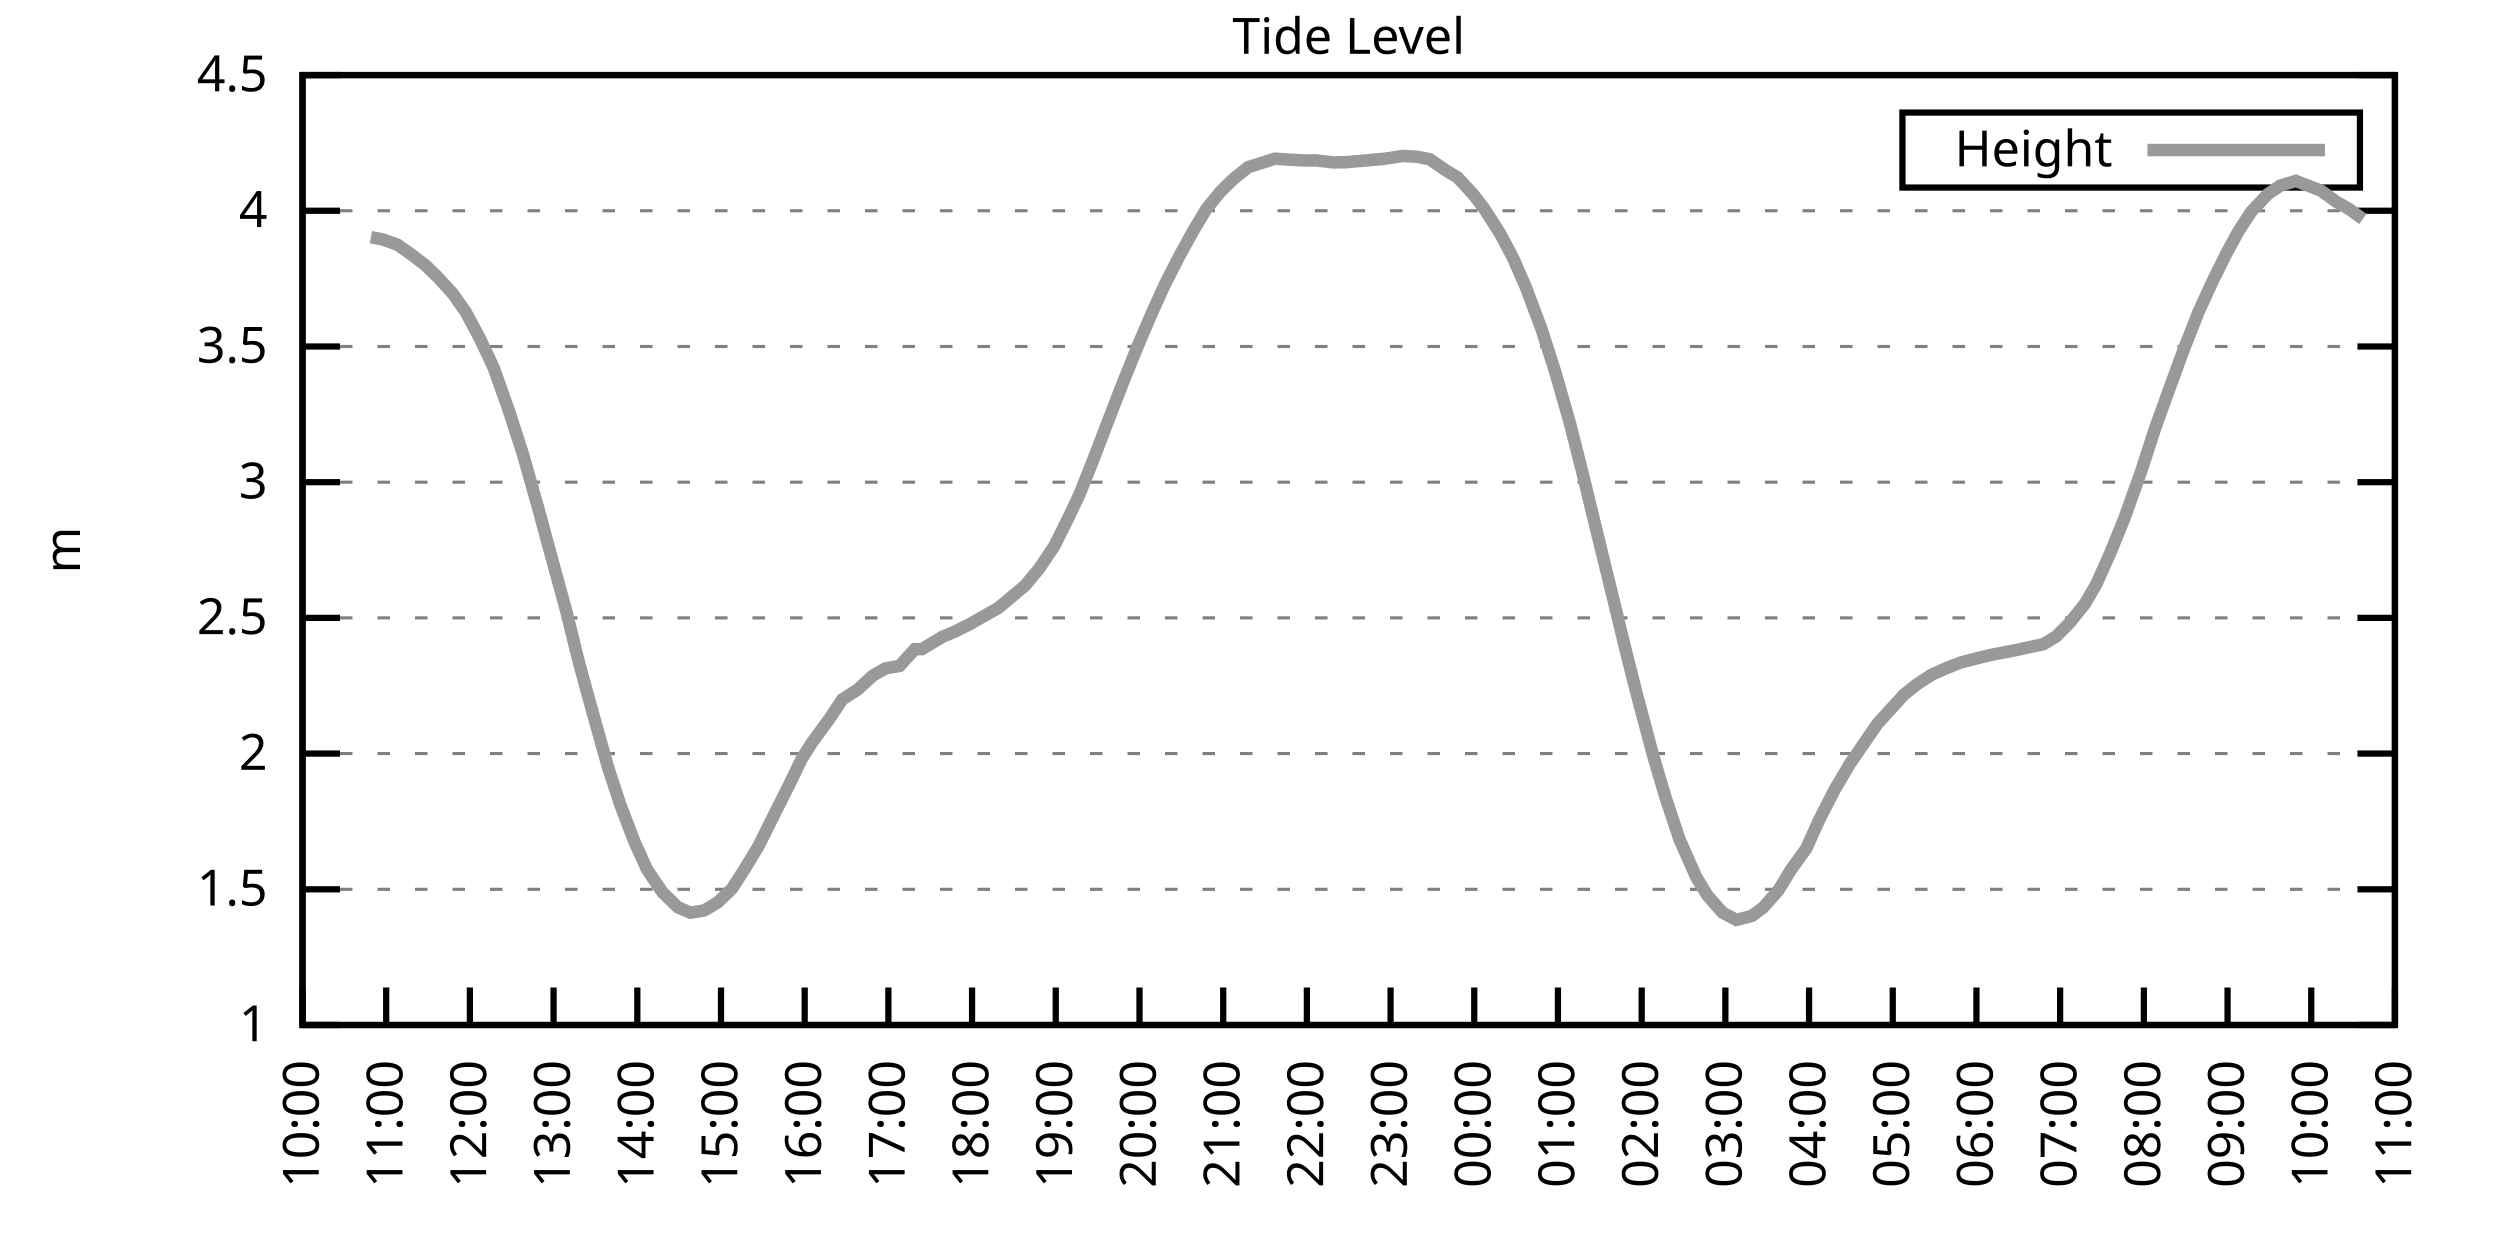
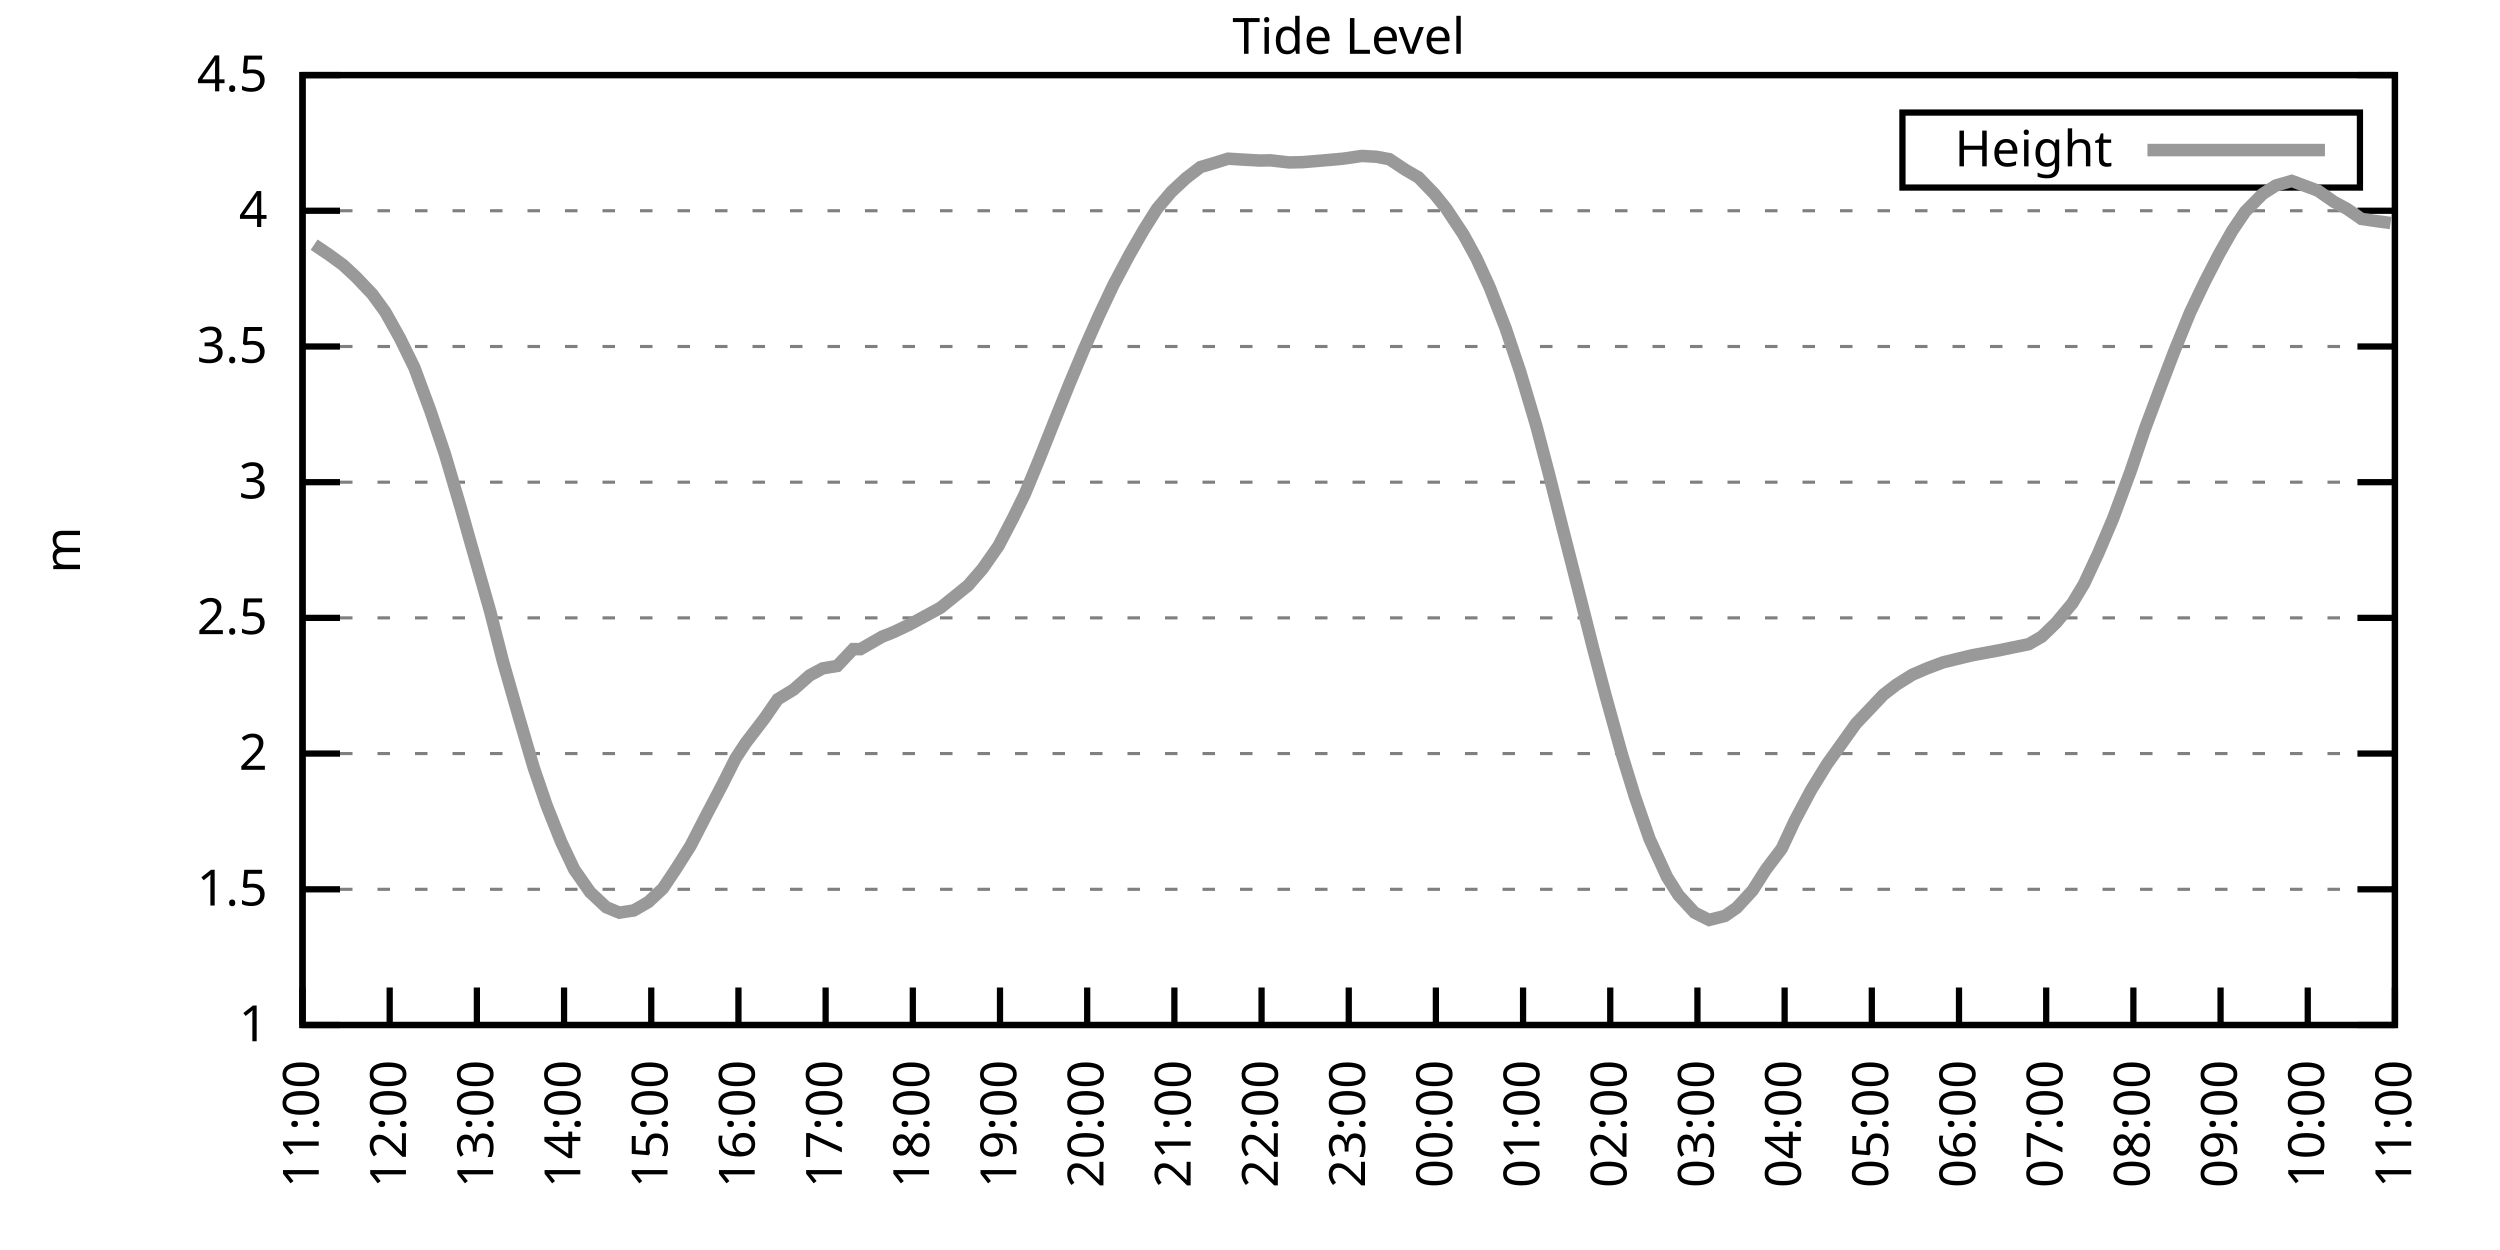
<svg xmlns="http://www.w3.org/2000/svg" xmlns:xlink="http://www.w3.org/1999/xlink" width="400" height="200" viewBox="0 0 400 200">
  <g id="gnuplot_canvas">
    <rect x="0" y="0" width="400" height="200" fill="none" />
    <defs>
      <circle id="gpDot" r="0.5" stroke-width="0.5" stroke="currentColor" />
      <path id="gpPt0" stroke-width="0.333" stroke="currentColor" d="M-1,0 h2 M0,-1 v2" />
      <path id="gpPt1" stroke-width="0.333" stroke="currentColor" d="M-1,-1 L1,1 M1,-1 L-1,1" />
      <path id="gpPt2" stroke-width="0.333" stroke="currentColor" d="M-1,0 L1,0 M0,-1 L0,1 M-1,-1 L1,1 M-1,1 L1,-1" />
      <rect id="gpPt3" stroke-width="0.333" stroke="currentColor" x="-1" y="-1" width="2" height="2" />
      <rect id="gpPt4" stroke-width="0.333" stroke="currentColor" fill="currentColor" x="-1" y="-1" width="2" height="2" />
      <circle id="gpPt5" stroke-width="0.333" stroke="currentColor" cx="0" cy="0" r="1" />
      <use xlink:href="#gpPt5" id="gpPt6" fill="currentColor" stroke="none" />
      <path id="gpPt7" stroke-width="0.333" stroke="currentColor" d="M0,-1.33 L-1.33,0.67 L1.33,0.67 z" />
      <use xlink:href="#gpPt7" id="gpPt8" fill="currentColor" stroke="none" />
      <use xlink:href="#gpPt7" id="gpPt9" stroke="currentColor" transform="rotate(180)" />
      <use xlink:href="#gpPt9" id="gpPt10" fill="currentColor" stroke="none" />
      <use xlink:href="#gpPt3" id="gpPt11" stroke="currentColor" transform="rotate(45)" />
      <use xlink:href="#gpPt11" id="gpPt12" fill="currentColor" stroke="none" />
      <path id="gpPt13" stroke-width="0.333" stroke="currentColor" d="M0,1.330 L1.265,0.411 L0.782,-1.067 L-0.782,-1.076 L-1.265,0.411 z" />
      <use xlink:href="#gpPt13" id="gpPt14" fill="currentColor" stroke="none" />
      <filter id="textbox" filterUnits="objectBoundingBox" x="0" y="0" height="1" width="1">
        <feFlood flood-color="white" flood-opacity="1" result="bgnd" />
        <feComposite in="SourceGraphic" in2="bgnd" operator="atop" />
      </filter>
      <filter id="greybox" filterUnits="objectBoundingBox" x="0" y="0" height="1" width="1">
        <feFlood flood-color="lightgrey" flood-opacity="1" result="grey" />
        <feComposite in="SourceGraphic" in2="grey" operator="atop" />
      </filter>
    </defs>
    <g fill="none" color="white" stroke="currentColor" stroke-width="1.00" stroke-linecap="butt" stroke-linejoin="miter">
</g>
    <g fill="none" color="black" stroke="currentColor" stroke-width="1.00" stroke-linecap="butt" stroke-linejoin="miter">
      <g stroke="none" shape-rendering="crispEdges">
        <polygon fill="rgb(255, 255, 255)" points="48.40,164.00 383.18,164.00 383.18,12.02 48.40,12.02 " />
      </g>
    </g>
    <g fill="none" color="black" stroke="currentColor" stroke-width="1.00" stroke-linecap="butt" stroke-linejoin="miter">
</g>
    <g fill="none" color="black" stroke="black" stroke-width="0.50" stroke-linecap="butt" stroke-linejoin="miter">
</g>
    <g fill="none" color="gray" stroke="currentColor" stroke-width="0.50" stroke-linecap="butt" stroke-linejoin="miter">
      <path stroke="gray" stroke-dasharray="2,4" class="gridline" d="M48.40,164.00 L383.19,164.00  " />
    </g>
    <g fill="none" color="gray" stroke="gray" stroke-width="1.00" stroke-linecap="butt" stroke-linejoin="miter">
</g>
    <g fill="none" color="black" stroke="currentColor" stroke-width="1.00" stroke-linecap="butt" stroke-linejoin="miter">
      <path stroke="black" d="M48.40,164.00 L54.40,164.00 M383.19,164.00 L377.19,164.00  " />
      <g transform="translate(42.80,166.60)" stroke="none" fill="black" font-family="Sans" font-size="8.00" text-anchor="end">
        <text>
          <tspan font-family="Sans"> 1</tspan>
        </text>
      </g>
    </g>
    <g fill="none" color="black" stroke="currentColor" stroke-width="1.00" stroke-linecap="butt" stroke-linejoin="miter">
</g>
    <g fill="none" color="black" stroke="black" stroke-width="0.50" stroke-linecap="butt" stroke-linejoin="miter">
</g>
    <g fill="none" color="gray" stroke="currentColor" stroke-width="0.50" stroke-linecap="butt" stroke-linejoin="miter">
      <path stroke="gray" stroke-dasharray="2,4" class="gridline" d="M48.40,142.29 L383.19,142.29  " />
    </g>
    <g fill="none" color="gray" stroke="gray" stroke-width="1.00" stroke-linecap="butt" stroke-linejoin="miter">
</g>
    <g fill="none" color="black" stroke="currentColor" stroke-width="1.00" stroke-linecap="butt" stroke-linejoin="miter">
      <path stroke="black" d="M48.40,142.29 L54.40,142.29 M383.19,142.29 L377.19,142.29  " />
      <g transform="translate(42.80,144.89)" stroke="none" fill="black" font-family="Sans" font-size="8.00" text-anchor="end">
        <text>
          <tspan font-family="Sans"> 1.5</tspan>
        </text>
      </g>
    </g>
    <g fill="none" color="black" stroke="currentColor" stroke-width="1.00" stroke-linecap="butt" stroke-linejoin="miter">
</g>
    <g fill="none" color="black" stroke="black" stroke-width="0.50" stroke-linecap="butt" stroke-linejoin="miter">
</g>
    <g fill="none" color="gray" stroke="currentColor" stroke-width="0.50" stroke-linecap="butt" stroke-linejoin="miter">
      <path stroke="gray" stroke-dasharray="2,4" class="gridline" d="M48.40,120.57 L383.19,120.57  " />
    </g>
    <g fill="none" color="gray" stroke="gray" stroke-width="1.00" stroke-linecap="butt" stroke-linejoin="miter">
</g>
    <g fill="none" color="black" stroke="currentColor" stroke-width="1.00" stroke-linecap="butt" stroke-linejoin="miter">
      <path stroke="black" d="M48.40,120.57 L54.40,120.57 M383.19,120.57 L377.19,120.57  " />
      <g transform="translate(42.80,123.17)" stroke="none" fill="black" font-family="Sans" font-size="8.00" text-anchor="end">
        <text>
          <tspan font-family="Sans"> 2</tspan>
        </text>
      </g>
    </g>
    <g fill="none" color="black" stroke="currentColor" stroke-width="1.00" stroke-linecap="butt" stroke-linejoin="miter">
</g>
    <g fill="none" color="black" stroke="black" stroke-width="0.50" stroke-linecap="butt" stroke-linejoin="miter">
</g>
    <g fill="none" color="gray" stroke="currentColor" stroke-width="0.50" stroke-linecap="butt" stroke-linejoin="miter">
      <path stroke="gray" stroke-dasharray="2,4" class="gridline" d="M48.40,98.86 L383.19,98.86  " />
    </g>
    <g fill="none" color="gray" stroke="gray" stroke-width="1.00" stroke-linecap="butt" stroke-linejoin="miter">
</g>
    <g fill="none" color="black" stroke="currentColor" stroke-width="1.00" stroke-linecap="butt" stroke-linejoin="miter">
      <path stroke="black" d="M48.40,98.86 L54.40,98.86 M383.19,98.86 L377.19,98.86  " />
      <g transform="translate(42.80,101.46)" stroke="none" fill="black" font-family="Sans" font-size="8.00" text-anchor="end">
        <text>
          <tspan font-family="Sans"> 2.5</tspan>
        </text>
      </g>
    </g>
    <g fill="none" color="black" stroke="currentColor" stroke-width="1.00" stroke-linecap="butt" stroke-linejoin="miter">
</g>
    <g fill="none" color="black" stroke="black" stroke-width="0.50" stroke-linecap="butt" stroke-linejoin="miter">
</g>
    <g fill="none" color="gray" stroke="currentColor" stroke-width="0.50" stroke-linecap="butt" stroke-linejoin="miter">
      <path stroke="gray" stroke-dasharray="2,4" class="gridline" d="M48.40,77.15 L383.19,77.15  " />
    </g>
    <g fill="none" color="gray" stroke="gray" stroke-width="1.00" stroke-linecap="butt" stroke-linejoin="miter">
</g>
    <g fill="none" color="black" stroke="currentColor" stroke-width="1.00" stroke-linecap="butt" stroke-linejoin="miter">
      <path stroke="black" d="M48.40,77.15 L54.40,77.15 M383.19,77.15 L377.19,77.15  " />
      <g transform="translate(42.80,79.75)" stroke="none" fill="black" font-family="Sans" font-size="8.00" text-anchor="end">
        <text>
          <tspan font-family="Sans"> 3</tspan>
        </text>
      </g>
    </g>
    <g fill="none" color="black" stroke="currentColor" stroke-width="1.00" stroke-linecap="butt" stroke-linejoin="miter">
</g>
    <g fill="none" color="black" stroke="black" stroke-width="0.50" stroke-linecap="butt" stroke-linejoin="miter">
</g>
    <g fill="none" color="gray" stroke="currentColor" stroke-width="0.50" stroke-linecap="butt" stroke-linejoin="miter">
      <path stroke="gray" stroke-dasharray="2,4" class="gridline" d="M48.40,55.44 L383.19,55.44  " />
    </g>
    <g fill="none" color="gray" stroke="gray" stroke-width="1.00" stroke-linecap="butt" stroke-linejoin="miter">
</g>
    <g fill="none" color="black" stroke="currentColor" stroke-width="1.00" stroke-linecap="butt" stroke-linejoin="miter">
      <path stroke="black" d="M48.40,55.44 L54.40,55.44 M383.19,55.44 L377.19,55.44  " />
      <g transform="translate(42.80,58.04)" stroke="none" fill="black" font-family="Sans" font-size="8.00" text-anchor="end">
        <text>
          <tspan font-family="Sans"> 3.5</tspan>
        </text>
      </g>
    </g>
    <g fill="none" color="black" stroke="currentColor" stroke-width="1.00" stroke-linecap="butt" stroke-linejoin="miter">
</g>
    <g fill="none" color="black" stroke="black" stroke-width="0.50" stroke-linecap="butt" stroke-linejoin="miter">
</g>
    <g fill="none" color="gray" stroke="currentColor" stroke-width="0.50" stroke-linecap="butt" stroke-linejoin="miter">
      <path stroke="gray" stroke-dasharray="2,4" class="gridline" d="M48.40,33.72 L383.19,33.72  " />
    </g>
    <g fill="none" color="gray" stroke="gray" stroke-width="1.00" stroke-linecap="butt" stroke-linejoin="miter">
</g>
    <g fill="none" color="black" stroke="currentColor" stroke-width="1.00" stroke-linecap="butt" stroke-linejoin="miter">
      <path stroke="black" d="M48.40,33.72 L54.40,33.72 M383.19,33.72 L377.19,33.72  " />
      <g transform="translate(42.80,36.32)" stroke="none" fill="black" font-family="Sans" font-size="8.00" text-anchor="end">
        <text>
          <tspan font-family="Sans"> 4</tspan>
        </text>
      </g>
    </g>
    <g fill="none" color="black" stroke="currentColor" stroke-width="1.00" stroke-linecap="butt" stroke-linejoin="miter">
</g>
    <g fill="none" color="black" stroke="black" stroke-width="0.50" stroke-linecap="butt" stroke-linejoin="miter">
</g>
    <g fill="none" color="gray" stroke="currentColor" stroke-width="0.50" stroke-linecap="butt" stroke-linejoin="miter">
      <path stroke="gray" stroke-dasharray="2,4" class="gridline" d="M48.40,12.01 L383.19,12.01  " />
    </g>
    <g fill="none" color="gray" stroke="gray" stroke-width="1.00" stroke-linecap="butt" stroke-linejoin="miter">
</g>
    <g fill="none" color="black" stroke="currentColor" stroke-width="1.00" stroke-linecap="butt" stroke-linejoin="miter">
      <path stroke="black" d="M48.40,12.01 L54.40,12.01 M383.19,12.01 L377.19,12.01  " />
      <g transform="translate(42.80,14.61)" stroke="none" fill="black" font-family="Sans" font-size="8.00" text-anchor="end">
        <text>
          <tspan font-family="Sans"> 4.5</tspan>
        </text>
      </g>
    </g>
    <g fill="none" color="black" stroke="currentColor" stroke-width="1.00" stroke-linecap="butt" stroke-linejoin="miter">
      <path stroke="black" d="M48.40,164.00 L48.40,158.00  " />
      <g transform="translate(51.00,169.60) rotate(270.00)" stroke="none" fill="black" font-family="Sans" font-size="8.00" text-anchor="end">
        <text>
-           <tspan font-family="Sans">10:00</tspan>
-         </text>
-       </g>
-     </g>
-     <g fill="none" color="black" stroke="currentColor" stroke-width="1.00" stroke-linecap="butt" stroke-linejoin="miter">
-       <path stroke="black" d="M61.79,164.00 L61.79,158.00  " />
-       <g transform="translate(64.39,169.60) rotate(270.00)" stroke="none" fill="black" font-family="Sans" font-size="8.00" text-anchor="end">
-         <text>
          <tspan font-family="Sans">11:00</tspan>
        </text>
      </g>
    </g>
    <g fill="none" color="black" stroke="currentColor" stroke-width="1.00" stroke-linecap="butt" stroke-linejoin="miter">
-       <path stroke="black" d="M75.18,164.00 L75.18,158.00  " />
-       <g transform="translate(77.78,169.60) rotate(270.00)" stroke="none" fill="black" font-family="Sans" font-size="8.00" text-anchor="end">
+       <path stroke="black" d="M62.35,164.00 L62.35,158.00  " />
+       <g transform="translate(64.95,169.60) rotate(270.00)" stroke="none" fill="black" font-family="Sans" font-size="8.00" text-anchor="end">
        <text>
          <tspan font-family="Sans">12:00</tspan>
        </text>
      </g>
    </g>
    <g fill="none" color="black" stroke="currentColor" stroke-width="1.00" stroke-linecap="butt" stroke-linejoin="miter">
-       <path stroke="black" d="M88.57,164.00 L88.57,158.00  " />
-       <g transform="translate(91.17,169.60) rotate(270.00)" stroke="none" fill="black" font-family="Sans" font-size="8.00" text-anchor="end">
+       <path stroke="black" d="M76.30,164.00 L76.30,158.00  " />
+       <g transform="translate(78.90,169.60) rotate(270.00)" stroke="none" fill="black" font-family="Sans" font-size="8.00" text-anchor="end">
        <text>
          <tspan font-family="Sans">13:00</tspan>
        </text>
      </g>
    </g>
    <g fill="none" color="black" stroke="currentColor" stroke-width="1.00" stroke-linecap="butt" stroke-linejoin="miter">
-       <path stroke="black" d="M101.97,164.00 L101.97,158.00  " />
-       <g transform="translate(104.57,169.60) rotate(270.00)" stroke="none" fill="black" font-family="Sans" font-size="8.00" text-anchor="end">
+       <path stroke="black" d="M90.25,164.00 L90.25,158.00  " />
+       <g transform="translate(92.85,169.60) rotate(270.00)" stroke="none" fill="black" font-family="Sans" font-size="8.00" text-anchor="end">
        <text>
          <tspan font-family="Sans">14:00</tspan>
        </text>
      </g>
    </g>
    <g fill="none" color="black" stroke="currentColor" stroke-width="1.00" stroke-linecap="butt" stroke-linejoin="miter">
-       <path stroke="black" d="M115.36,164.00 L115.36,158.00  " />
-       <g transform="translate(117.96,169.60) rotate(270.00)" stroke="none" fill="black" font-family="Sans" font-size="8.00" text-anchor="end">
+       <path stroke="black" d="M104.20,164.00 L104.20,158.00  " />
+       <g transform="translate(106.80,169.60) rotate(270.00)" stroke="none" fill="black" font-family="Sans" font-size="8.00" text-anchor="end">
        <text>
          <tspan font-family="Sans">15:00</tspan>
        </text>
      </g>
    </g>
    <g fill="none" color="black" stroke="currentColor" stroke-width="1.00" stroke-linecap="butt" stroke-linejoin="miter">
-       <path stroke="black" d="M128.75,164.00 L128.75,158.00  " />
-       <g transform="translate(131.35,169.60) rotate(270.00)" stroke="none" fill="black" font-family="Sans" font-size="8.00" text-anchor="end">
+       <path stroke="black" d="M118.15,164.00 L118.15,158.00  " />
+       <g transform="translate(120.75,169.60) rotate(270.00)" stroke="none" fill="black" font-family="Sans" font-size="8.00" text-anchor="end">
        <text>
          <tspan font-family="Sans">16:00</tspan>
        </text>
      </g>
    </g>
    <g fill="none" color="black" stroke="currentColor" stroke-width="1.00" stroke-linecap="butt" stroke-linejoin="miter">
-       <path stroke="black" d="M142.14,164.00 L142.14,158.00  " />
-       <g transform="translate(144.74,169.60) rotate(270.00)" stroke="none" fill="black" font-family="Sans" font-size="8.00" text-anchor="end">
+       <path stroke="black" d="M132.10,164.00 L132.10,158.00  " />
+       <g transform="translate(134.70,169.60) rotate(270.00)" stroke="none" fill="black" font-family="Sans" font-size="8.00" text-anchor="end">
        <text>
          <tspan font-family="Sans">17:00</tspan>
        </text>
      </g>
    </g>
    <g fill="none" color="black" stroke="currentColor" stroke-width="1.00" stroke-linecap="butt" stroke-linejoin="miter">
-       <path stroke="black" d="M155.53,164.00 L155.53,158.00  " />
-       <g transform="translate(158.13,169.60) rotate(270.00)" stroke="none" fill="black" font-family="Sans" font-size="8.00" text-anchor="end">
+       <path stroke="black" d="M146.05,164.00 L146.05,158.00  " />
+       <g transform="translate(148.65,169.60) rotate(270.00)" stroke="none" fill="black" font-family="Sans" font-size="8.00" text-anchor="end">
        <text>
          <tspan font-family="Sans">18:00</tspan>
        </text>
      </g>
    </g>
    <g fill="none" color="black" stroke="currentColor" stroke-width="1.00" stroke-linecap="butt" stroke-linejoin="miter">
-       <path stroke="black" d="M168.92,164.00 L168.92,158.00  " />
-       <g transform="translate(171.52,169.60) rotate(270.00)" stroke="none" fill="black" font-family="Sans" font-size="8.00" text-anchor="end">
+       <path stroke="black" d="M160.00,164.00 L160.00,158.00  " />
+       <g transform="translate(162.60,169.60) rotate(270.00)" stroke="none" fill="black" font-family="Sans" font-size="8.00" text-anchor="end">
        <text>
          <tspan font-family="Sans">19:00</tspan>
        </text>
      </g>
    </g>
    <g fill="none" color="black" stroke="currentColor" stroke-width="1.00" stroke-linecap="butt" stroke-linejoin="miter">
-       <path stroke="black" d="M182.32,164.00 L182.32,158.00  " />
-       <g transform="translate(184.92,169.60) rotate(270.00)" stroke="none" fill="black" font-family="Sans" font-size="8.00" text-anchor="end">
+       <path stroke="black" d="M173.95,164.00 L173.95,158.00  " />
+       <g transform="translate(176.55,169.60) rotate(270.00)" stroke="none" fill="black" font-family="Sans" font-size="8.00" text-anchor="end">
        <text>
          <tspan font-family="Sans">20:00</tspan>
        </text>
      </g>
    </g>
    <g fill="none" color="black" stroke="currentColor" stroke-width="1.00" stroke-linecap="butt" stroke-linejoin="miter">
-       <path stroke="black" d="M195.71,164.00 L195.71,158.00  " />
-       <g transform="translate(198.31,169.60) rotate(270.00)" stroke="none" fill="black" font-family="Sans" font-size="8.00" text-anchor="end">
+       <path stroke="black" d="M187.90,164.00 L187.90,158.00  " />
+       <g transform="translate(190.50,169.60) rotate(270.00)" stroke="none" fill="black" font-family="Sans" font-size="8.00" text-anchor="end">
        <text>
          <tspan font-family="Sans">21:00</tspan>
        </text>
      </g>
    </g>
    <g fill="none" color="black" stroke="currentColor" stroke-width="1.00" stroke-linecap="butt" stroke-linejoin="miter">
-       <path stroke="black" d="M209.10,164.00 L209.10,158.00  " />
-       <g transform="translate(211.70,169.60) rotate(270.00)" stroke="none" fill="black" font-family="Sans" font-size="8.00" text-anchor="end">
+       <path stroke="black" d="M201.85,164.00 L201.85,158.00  " />
+       <g transform="translate(204.45,169.60) rotate(270.00)" stroke="none" fill="black" font-family="Sans" font-size="8.00" text-anchor="end">
        <text>
          <tspan font-family="Sans">22:00</tspan>
        </text>
      </g>
    </g>
    <g fill="none" color="black" stroke="currentColor" stroke-width="1.00" stroke-linecap="butt" stroke-linejoin="miter">
-       <path stroke="black" d="M222.49,164.00 L222.49,158.00  " />
-       <g transform="translate(225.09,169.60) rotate(270.00)" stroke="none" fill="black" font-family="Sans" font-size="8.00" text-anchor="end">
+       <path stroke="black" d="M215.80,164.00 L215.80,158.00  " />
+       <g transform="translate(218.40,169.60) rotate(270.00)" stroke="none" fill="black" font-family="Sans" font-size="8.00" text-anchor="end">
        <text>
          <tspan font-family="Sans">23:00</tspan>
        </text>
      </g>
    </g>
    <g fill="none" color="black" stroke="currentColor" stroke-width="1.00" stroke-linecap="butt" stroke-linejoin="miter">
-       <path stroke="black" d="M235.88,164.00 L235.88,158.00  " />
-       <g transform="translate(238.48,169.60) rotate(270.00)" stroke="none" fill="black" font-family="Sans" font-size="8.00" text-anchor="end">
+       <path stroke="black" d="M229.74,164.00 L229.74,158.00  " />
+       <g transform="translate(232.34,169.60) rotate(270.00)" stroke="none" fill="black" font-family="Sans" font-size="8.00" text-anchor="end">
        <text>
          <tspan font-family="Sans">00:00</tspan>
        </text>
      </g>
    </g>
    <g fill="none" color="black" stroke="currentColor" stroke-width="1.00" stroke-linecap="butt" stroke-linejoin="miter">
-       <path stroke="black" d="M249.27,164.00 L249.27,158.00  " />
-       <g transform="translate(251.87,169.60) rotate(270.00)" stroke="none" fill="black" font-family="Sans" font-size="8.00" text-anchor="end">
+       <path stroke="black" d="M243.69,164.00 L243.69,158.00  " />
+       <g transform="translate(246.29,169.60) rotate(270.00)" stroke="none" fill="black" font-family="Sans" font-size="8.00" text-anchor="end">
        <text>
          <tspan font-family="Sans">01:00</tspan>
        </text>
      </g>
    </g>
    <g fill="none" color="black" stroke="currentColor" stroke-width="1.00" stroke-linecap="butt" stroke-linejoin="miter">
-       <path stroke="black" d="M262.67,164.00 L262.67,158.00  " />
-       <g transform="translate(265.27,169.60) rotate(270.00)" stroke="none" fill="black" font-family="Sans" font-size="8.00" text-anchor="end">
+       <path stroke="black" d="M257.64,164.00 L257.64,158.00  " />
+       <g transform="translate(260.24,169.60) rotate(270.00)" stroke="none" fill="black" font-family="Sans" font-size="8.00" text-anchor="end">
        <text>
          <tspan font-family="Sans">02:00</tspan>
        </text>
      </g>
    </g>
    <g fill="none" color="black" stroke="currentColor" stroke-width="1.00" stroke-linecap="butt" stroke-linejoin="miter">
-       <path stroke="black" d="M276.06,164.00 L276.06,158.00  " />
-       <g transform="translate(278.66,169.60) rotate(270.00)" stroke="none" fill="black" font-family="Sans" font-size="8.00" text-anchor="end">
+       <path stroke="black" d="M271.59,164.00 L271.59,158.00  " />
+       <g transform="translate(274.19,169.60) rotate(270.00)" stroke="none" fill="black" font-family="Sans" font-size="8.00" text-anchor="end">
        <text>
          <tspan font-family="Sans">03:00</tspan>
        </text>
      </g>
    </g>
    <g fill="none" color="black" stroke="currentColor" stroke-width="1.00" stroke-linecap="butt" stroke-linejoin="miter">
-       <path stroke="black" d="M289.45,164.00 L289.45,158.00  " />
-       <g transform="translate(292.05,169.60) rotate(270.00)" stroke="none" fill="black" font-family="Sans" font-size="8.00" text-anchor="end">
+       <path stroke="black" d="M285.54,164.00 L285.54,158.00  " />
+       <g transform="translate(288.14,169.60) rotate(270.00)" stroke="none" fill="black" font-family="Sans" font-size="8.00" text-anchor="end">
        <text>
          <tspan font-family="Sans">04:00</tspan>
        </text>
      </g>
    </g>
    <g fill="none" color="black" stroke="currentColor" stroke-width="1.00" stroke-linecap="butt" stroke-linejoin="miter">
-       <path stroke="black" d="M302.84,164.00 L302.84,158.00  " />
-       <g transform="translate(305.44,169.60) rotate(270.00)" stroke="none" fill="black" font-family="Sans" font-size="8.00" text-anchor="end">
+       <path stroke="black" d="M299.49,164.00 L299.49,158.00  " />
+       <g transform="translate(302.09,169.60) rotate(270.00)" stroke="none" fill="black" font-family="Sans" font-size="8.00" text-anchor="end">
        <text>
          <tspan font-family="Sans">05:00</tspan>
        </text>
      </g>
    </g>
    <g fill="none" color="black" stroke="currentColor" stroke-width="1.00" stroke-linecap="butt" stroke-linejoin="miter">
-       <path stroke="black" d="M316.23,164.00 L316.23,158.00  " />
-       <g transform="translate(318.83,169.60) rotate(270.00)" stroke="none" fill="black" font-family="Sans" font-size="8.00" text-anchor="end">
+       <path stroke="black" d="M313.44,164.00 L313.44,158.00  " />
+       <g transform="translate(316.04,169.60) rotate(270.00)" stroke="none" fill="black" font-family="Sans" font-size="8.00" text-anchor="end">
        <text>
          <tspan font-family="Sans">06:00</tspan>
        </text>
      </g>
    </g>
    <g fill="none" color="black" stroke="currentColor" stroke-width="1.00" stroke-linecap="butt" stroke-linejoin="miter">
-       <path stroke="black" d="M329.62,164.00 L329.62,158.00  " />
-       <g transform="translate(332.22,169.60) rotate(270.00)" stroke="none" fill="black" font-family="Sans" font-size="8.00" text-anchor="end">
+       <path stroke="black" d="M327.39,164.00 L327.39,158.00  " />
+       <g transform="translate(329.99,169.60) rotate(270.00)" stroke="none" fill="black" font-family="Sans" font-size="8.00" text-anchor="end">
        <text>
          <tspan font-family="Sans">07:00</tspan>
        </text>
      </g>
    </g>
    <g fill="none" color="black" stroke="currentColor" stroke-width="1.00" stroke-linecap="butt" stroke-linejoin="miter">
-       <path stroke="black" d="M343.02,164.00 L343.02,158.00  " />
-       <g transform="translate(345.62,169.60) rotate(270.00)" stroke="none" fill="black" font-family="Sans" font-size="8.00" text-anchor="end">
+       <path stroke="black" d="M341.34,164.00 L341.34,158.00  " />
+       <g transform="translate(343.94,169.60) rotate(270.00)" stroke="none" fill="black" font-family="Sans" font-size="8.00" text-anchor="end">
        <text>
          <tspan font-family="Sans">08:00</tspan>
        </text>
      </g>
    </g>
    <g fill="none" color="black" stroke="currentColor" stroke-width="1.00" stroke-linecap="butt" stroke-linejoin="miter">
-       <path stroke="black" d="M356.41,164.00 L356.41,158.00  " />
-       <g transform="translate(359.01,169.60) rotate(270.00)" stroke="none" fill="black" font-family="Sans" font-size="8.00" text-anchor="end">
+       <path stroke="black" d="M355.29,164.00 L355.29,158.00  " />
+       <g transform="translate(357.89,169.60) rotate(270.00)" stroke="none" fill="black" font-family="Sans" font-size="8.00" text-anchor="end">
        <text>
          <tspan font-family="Sans">09:00</tspan>
        </text>
      </g>
    </g>
    <g fill="none" color="black" stroke="currentColor" stroke-width="1.00" stroke-linecap="butt" stroke-linejoin="miter">
-       <path stroke="black" d="M369.80,164.00 L369.80,158.00  " />
-       <g transform="translate(372.40,169.60) rotate(270.00)" stroke="none" fill="black" font-family="Sans" font-size="8.00" text-anchor="end">
+       <path stroke="black" d="M369.24,164.00 L369.24,158.00  " />
+       <g transform="translate(371.84,169.60) rotate(270.00)" stroke="none" fill="black" font-family="Sans" font-size="8.00" text-anchor="end">
        <text>
          <tspan font-family="Sans">10:00</tspan>
        </text>
      </g>
    </g>
    <g fill="none" color="black" stroke="currentColor" stroke-width="1.00" stroke-linecap="butt" stroke-linejoin="miter">
      <path stroke="black" d="M383.19,164.00 L383.19,158.00  " />
      <g transform="translate(385.79,169.60) rotate(270.00)" stroke="none" fill="black" font-family="Sans" font-size="8.00" text-anchor="end">
        <text>
          <tspan font-family="Sans">11:00</tspan>
        </text>
      </g>
    </g>
    <g fill="none" color="black" stroke="currentColor" stroke-width="1.00" stroke-linecap="butt" stroke-linejoin="miter">
</g>
    <g fill="none" color="black" stroke="currentColor" stroke-width="1.00" stroke-linecap="butt" stroke-linejoin="miter">
      <path stroke="black" d="M48.40,12.01 L48.40,164.00 L383.19,164.00 L383.19,12.01 L48.40,12.01 Z  " />
    </g>
    <g fill="none" color="black" stroke="currentColor" stroke-width="1.00" stroke-linecap="butt" stroke-linejoin="miter">
</g>
    <g fill="none" color="black" stroke="currentColor" stroke-width="1.00" stroke-linecap="butt" stroke-linejoin="miter">
      <path stroke="black" d="M304.39,30.01 L304.39,18.01 L377.59,18.01 L377.59,30.01 L304.39,30.01 Z  " />
    </g>
    <g id="Tide_level_plot_1">
      <g fill="none" color="white" stroke="black" stroke-width="2.00" stroke-linecap="butt" stroke-linejoin="miter">
</g>
      <g fill="none" color="black" stroke="currentColor" stroke-width="2.00" stroke-linecap="butt" stroke-linejoin="miter">
        <g transform="translate(337.99,26.61)" stroke="none" fill="black" font-family="Sans" font-size="8.00" text-anchor="end">
          <text>
            <tspan font-family="Sans">Height</tspan>
          </text>
        </g>
      </g>
      <g fill="none" color="black" stroke="currentColor" stroke-width="2.00" stroke-linecap="butt" stroke-linejoin="miter">
-         <path stroke="rgb(153, 153, 153)" d="M343.59,24.01 L371.99,24.01 M59.34,37.94 L61.12,38.28 L63.58,39.15 L65.81,40.71 L68.04,42.41 L70.05,44.36   L72.50,47.05 L74.51,49.92 L76.75,54.09 L78.98,58.82 L81.43,65.73 L83.66,72.63 L86.12,81.32 L87.68,87.09   L90.58,97.69 L92.59,105.85 L95.05,114.80 L97.28,122.75 L99.29,128.87 L101.52,134.69 L103.53,139.12 L105.98,142.76   L108.44,145.15 L110.45,146.02 L112.68,145.67 L114.91,144.33 L117.14,142.16 L119.15,139.03 L121.38,135.34 L123.84,130.39   L126.29,125.52 L128.30,121.36 L129.87,118.88 L132.77,114.93 L134.78,111.89 L137.23,110.33 L139.69,108.07 L141.69,106.94   L143.93,106.55 L146.38,103.86 L147.50,103.86 L150.85,101.86 L152.63,101.12 L155.09,99.90 L157.54,98.51 L159.77,97.25   L161.78,95.56 L164.01,93.69 L166.25,91.00 L168.70,87.35 L170.93,82.88 L172.72,79.10 L174.95,73.50 L177.41,67.07   L179.64,61.30 L181.87,55.78 L184.10,50.53 L186.33,45.62 L188.79,40.80 L191.02,36.76 L193.03,33.42 L195.26,30.68   L197.49,28.51 L199.73,26.73 L201.96,26.04 L203.97,25.39 L205.97,25.52 L208.88,25.69 L210.44,25.65 L213.34,25.99   L215.35,25.95 L217.36,25.78 L219.81,25.56 L221.60,25.39 L224.50,24.95 L226.73,25.08 L228.74,25.47 L231.20,27.17   L233.20,28.38 L235.66,31.03 L237.44,33.33 L240.12,37.54 L242.13,41.37 L244.14,45.97 L246.60,52.53 L248.83,59.47   L251.28,68.07 L253.29,76.02 L255.30,84.31 L257.98,95.26 L259.99,103.55 L262.00,111.50 L264.45,120.70 L266.46,127.52   L268.69,134.21 L271.37,140.29 L273.16,143.24 L275.61,146.02 L277.84,147.19 L280.30,146.54 L282.08,145.24 L284.54,142.46   L286.55,139.16 L289.00,135.77 L291.01,131.30 L293.47,126.48 L295.92,122.31 L300.39,115.80 L304.63,111.15 L306.63,109.54   L309.09,107.94 L311.32,106.94 L313.78,105.98 L315.79,105.46 L318.24,104.85 L320.25,104.46 L322.48,104.03 L324.49,103.59   L326.95,103.07 L328.95,101.86 L331.19,99.60 L333.64,96.52 L335.43,93.43 L337.66,88.44 L339.89,82.97 L342.57,75.45   L344.80,68.59 L347.03,62.38 L349.26,56.30 L351.72,50.01 L353.95,45.14 L356.18,40.63 L358.19,36.94 L360.20,33.85   L362.88,31.03 L364.89,29.68 L367.34,28.95 L371.36,30.51 L373.82,32.29 L375.82,33.42 L378.06,35.03  " />
+         <path stroke="rgb(153, 153, 153)" d="M343.59,24.01 L371.99,24.01 M50.26,39.15 L52.58,40.71 L54.91,42.41 L57.00,44.36 L59.56,47.05 L61.65,49.92   L63.98,54.09 L66.30,58.82 L68.86,65.73 L71.18,72.63 L73.74,81.32 L75.37,87.09 L78.39,97.69 L80.48,105.85   L83.04,114.80 L85.37,122.75 L87.46,128.87 L89.78,134.69 L91.88,139.12 L94.43,142.76 L96.99,145.15 L99.08,146.02   L101.41,145.67 L103.73,144.33 L106.06,142.16 L108.15,139.03 L110.48,135.34 L113.03,130.39 L115.59,125.52 L117.68,121.36   L119.31,118.88 L122.33,114.93 L124.43,111.89 L126.98,110.33 L129.54,108.07 L131.63,106.94 L133.96,106.55 L136.51,103.86   L137.68,103.86 L141.16,101.86 L143.02,101.12 L145.58,99.90 L148.14,98.51 L150.46,97.25 L152.56,95.56 L154.88,93.69   L157.21,91.00 L159.76,87.35 L162.09,82.88 L163.95,79.10 L166.27,73.50 L168.83,67.07 L171.16,61.30 L173.48,55.78   L175.81,50.53 L178.13,45.62 L180.69,40.80 L183.01,36.76 L185.11,33.42 L187.43,30.68 L189.76,28.51 L192.08,26.73   L194.41,26.04 L196.50,25.39 L198.59,25.52 L201.61,25.69 L203.24,25.65 L206.26,25.99 L208.36,25.95 L210.45,25.78   L213.01,25.56 L214.87,25.39 L217.89,24.95 L220.21,25.08 L222.30,25.47 L224.86,27.17 L226.95,28.38 L229.51,31.03   L231.37,33.33 L234.16,37.54 L236.25,41.37 L238.35,45.97 L240.90,52.53 L243.23,59.47 L245.79,68.07 L247.88,76.02   L249.97,84.31 L252.76,95.26 L254.85,103.55 L256.95,111.50 L259.50,120.70 L261.60,127.52 L263.92,134.21 L266.71,140.29   L268.57,143.24 L271.13,146.02 L273.45,147.19 L276.01,146.54 L277.87,145.24 L280.43,142.46 L282.52,139.16 L285.08,135.77   L287.17,131.30 L289.73,126.48 L292.29,122.31 L296.94,115.80 L301.35,111.15 L303.44,109.54 L306.00,107.94 L308.33,106.94   L310.88,105.98 L312.98,105.46 L315.53,104.85 L317.63,104.46 L319.95,104.03 L322.04,103.59 L324.60,103.07 L326.69,101.86   L329.02,99.60 L331.58,96.52 L333.44,93.43 L335.76,88.44 L338.09,82.97 L340.88,75.45 L343.20,68.59 L345.53,62.38   L347.85,56.30 L350.41,50.01 L352.73,45.14 L355.06,40.63 L357.15,36.94 L359.24,33.85 L362.03,31.03 L364.13,29.68   L366.68,28.95 L370.87,30.51 L373.43,32.29 L375.52,33.42 L377.84,35.03 L380.17,35.37 L382.49,35.68  " />
      </g>
    </g>
    <g fill="none" color="black" stroke="currentColor" stroke-width="2.00" stroke-linecap="butt" stroke-linejoin="miter">
</g>
    <g fill="none" color="black" stroke="black" stroke-width="1.00" stroke-linecap="butt" stroke-linejoin="miter">
</g>
    <g fill="none" color="black" stroke="currentColor" stroke-width="1.00" stroke-linecap="butt" stroke-linejoin="miter">
      <path stroke="black" d="M48.40,12.01 L48.40,164.00 L383.19,164.00 L383.19,12.01 L48.40,12.01 Z  " />
      <g transform="translate(12.80,88.01) rotate(270.00)" stroke="none" fill="black" font-family="Sans" font-size="8.00" text-anchor="middle">
        <text>
          <tspan font-family="Sans">m</tspan>
        </text>
      </g>
    </g>
    <g fill="none" color="black" stroke="currentColor" stroke-width="1.00" stroke-linecap="butt" stroke-linejoin="miter">
</g>
    <g fill="none" color="black" stroke="currentColor" stroke-width="1.00" stroke-linecap="butt" stroke-linejoin="miter">
      <g transform="translate(215.79,8.61)" stroke="none" fill="black" font-family="Sans" font-size="8.00" text-anchor="middle">
        <text>
          <tspan font-family="Sans">Tide Level</tspan>
        </text>
      </g>
    </g>
    <g fill="none" color="black" stroke="currentColor" stroke-width="1.00" stroke-linecap="butt" stroke-linejoin="miter">
</g>
  </g>
</svg>
